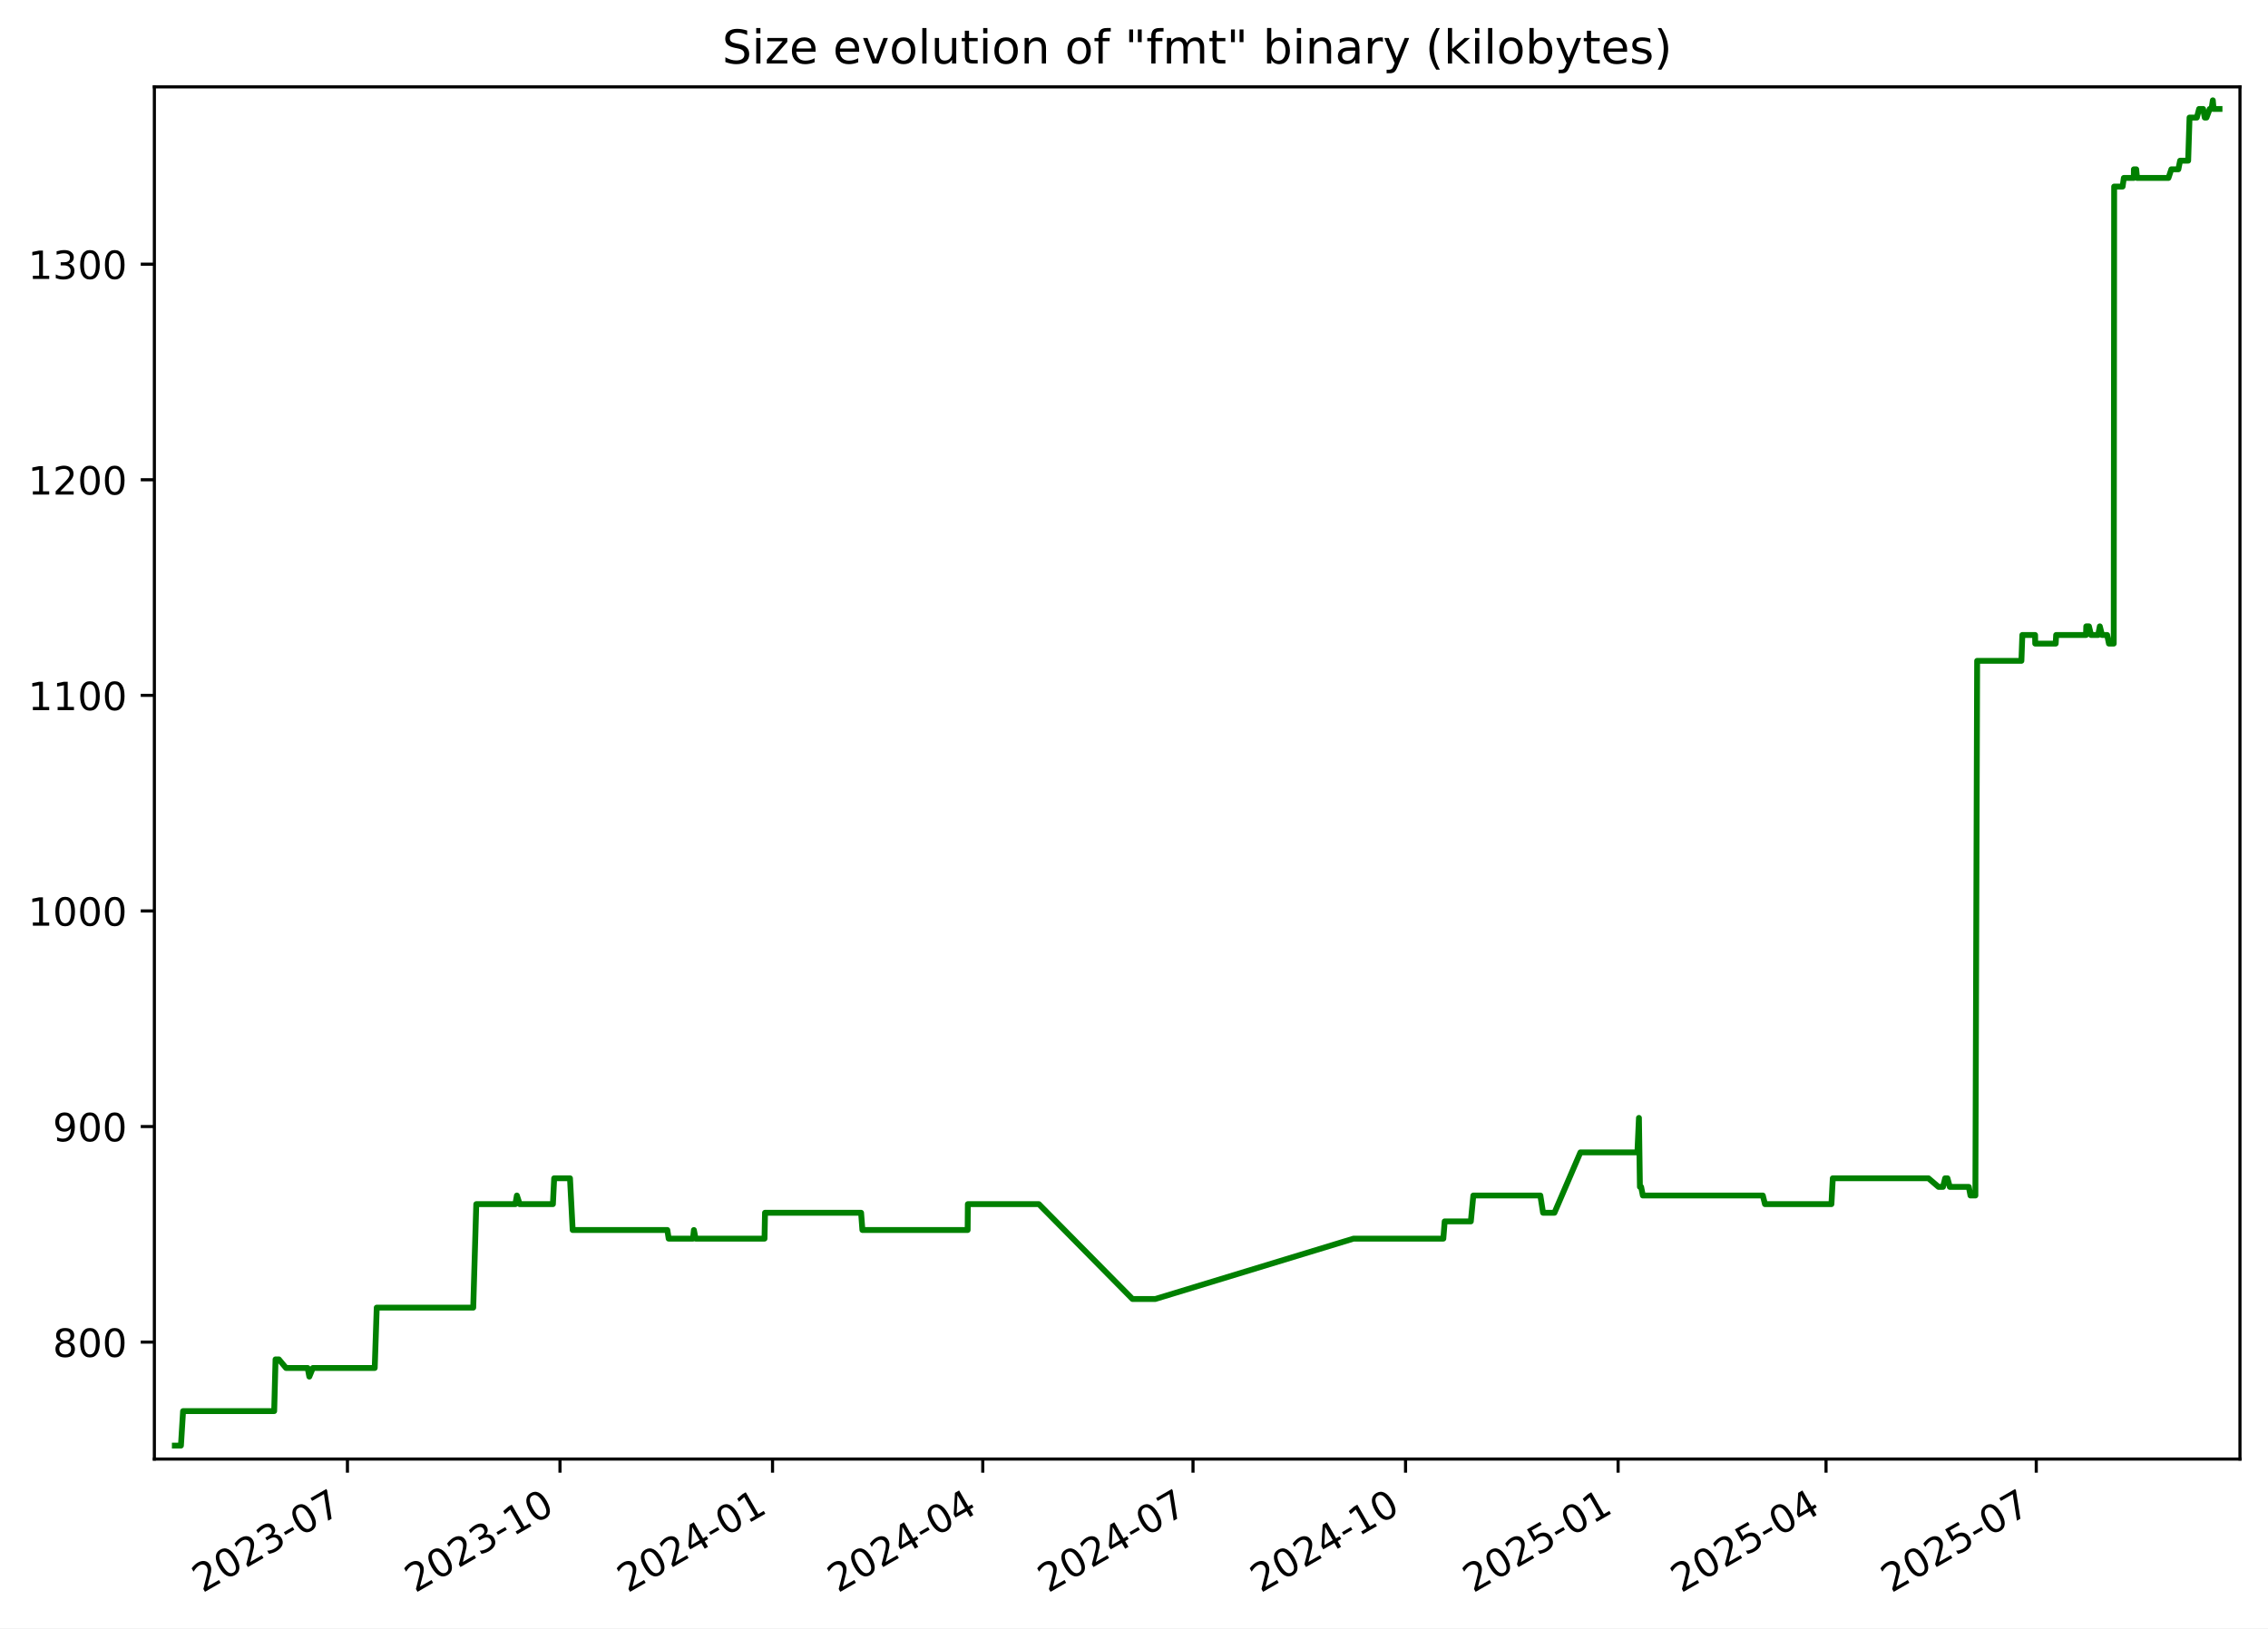
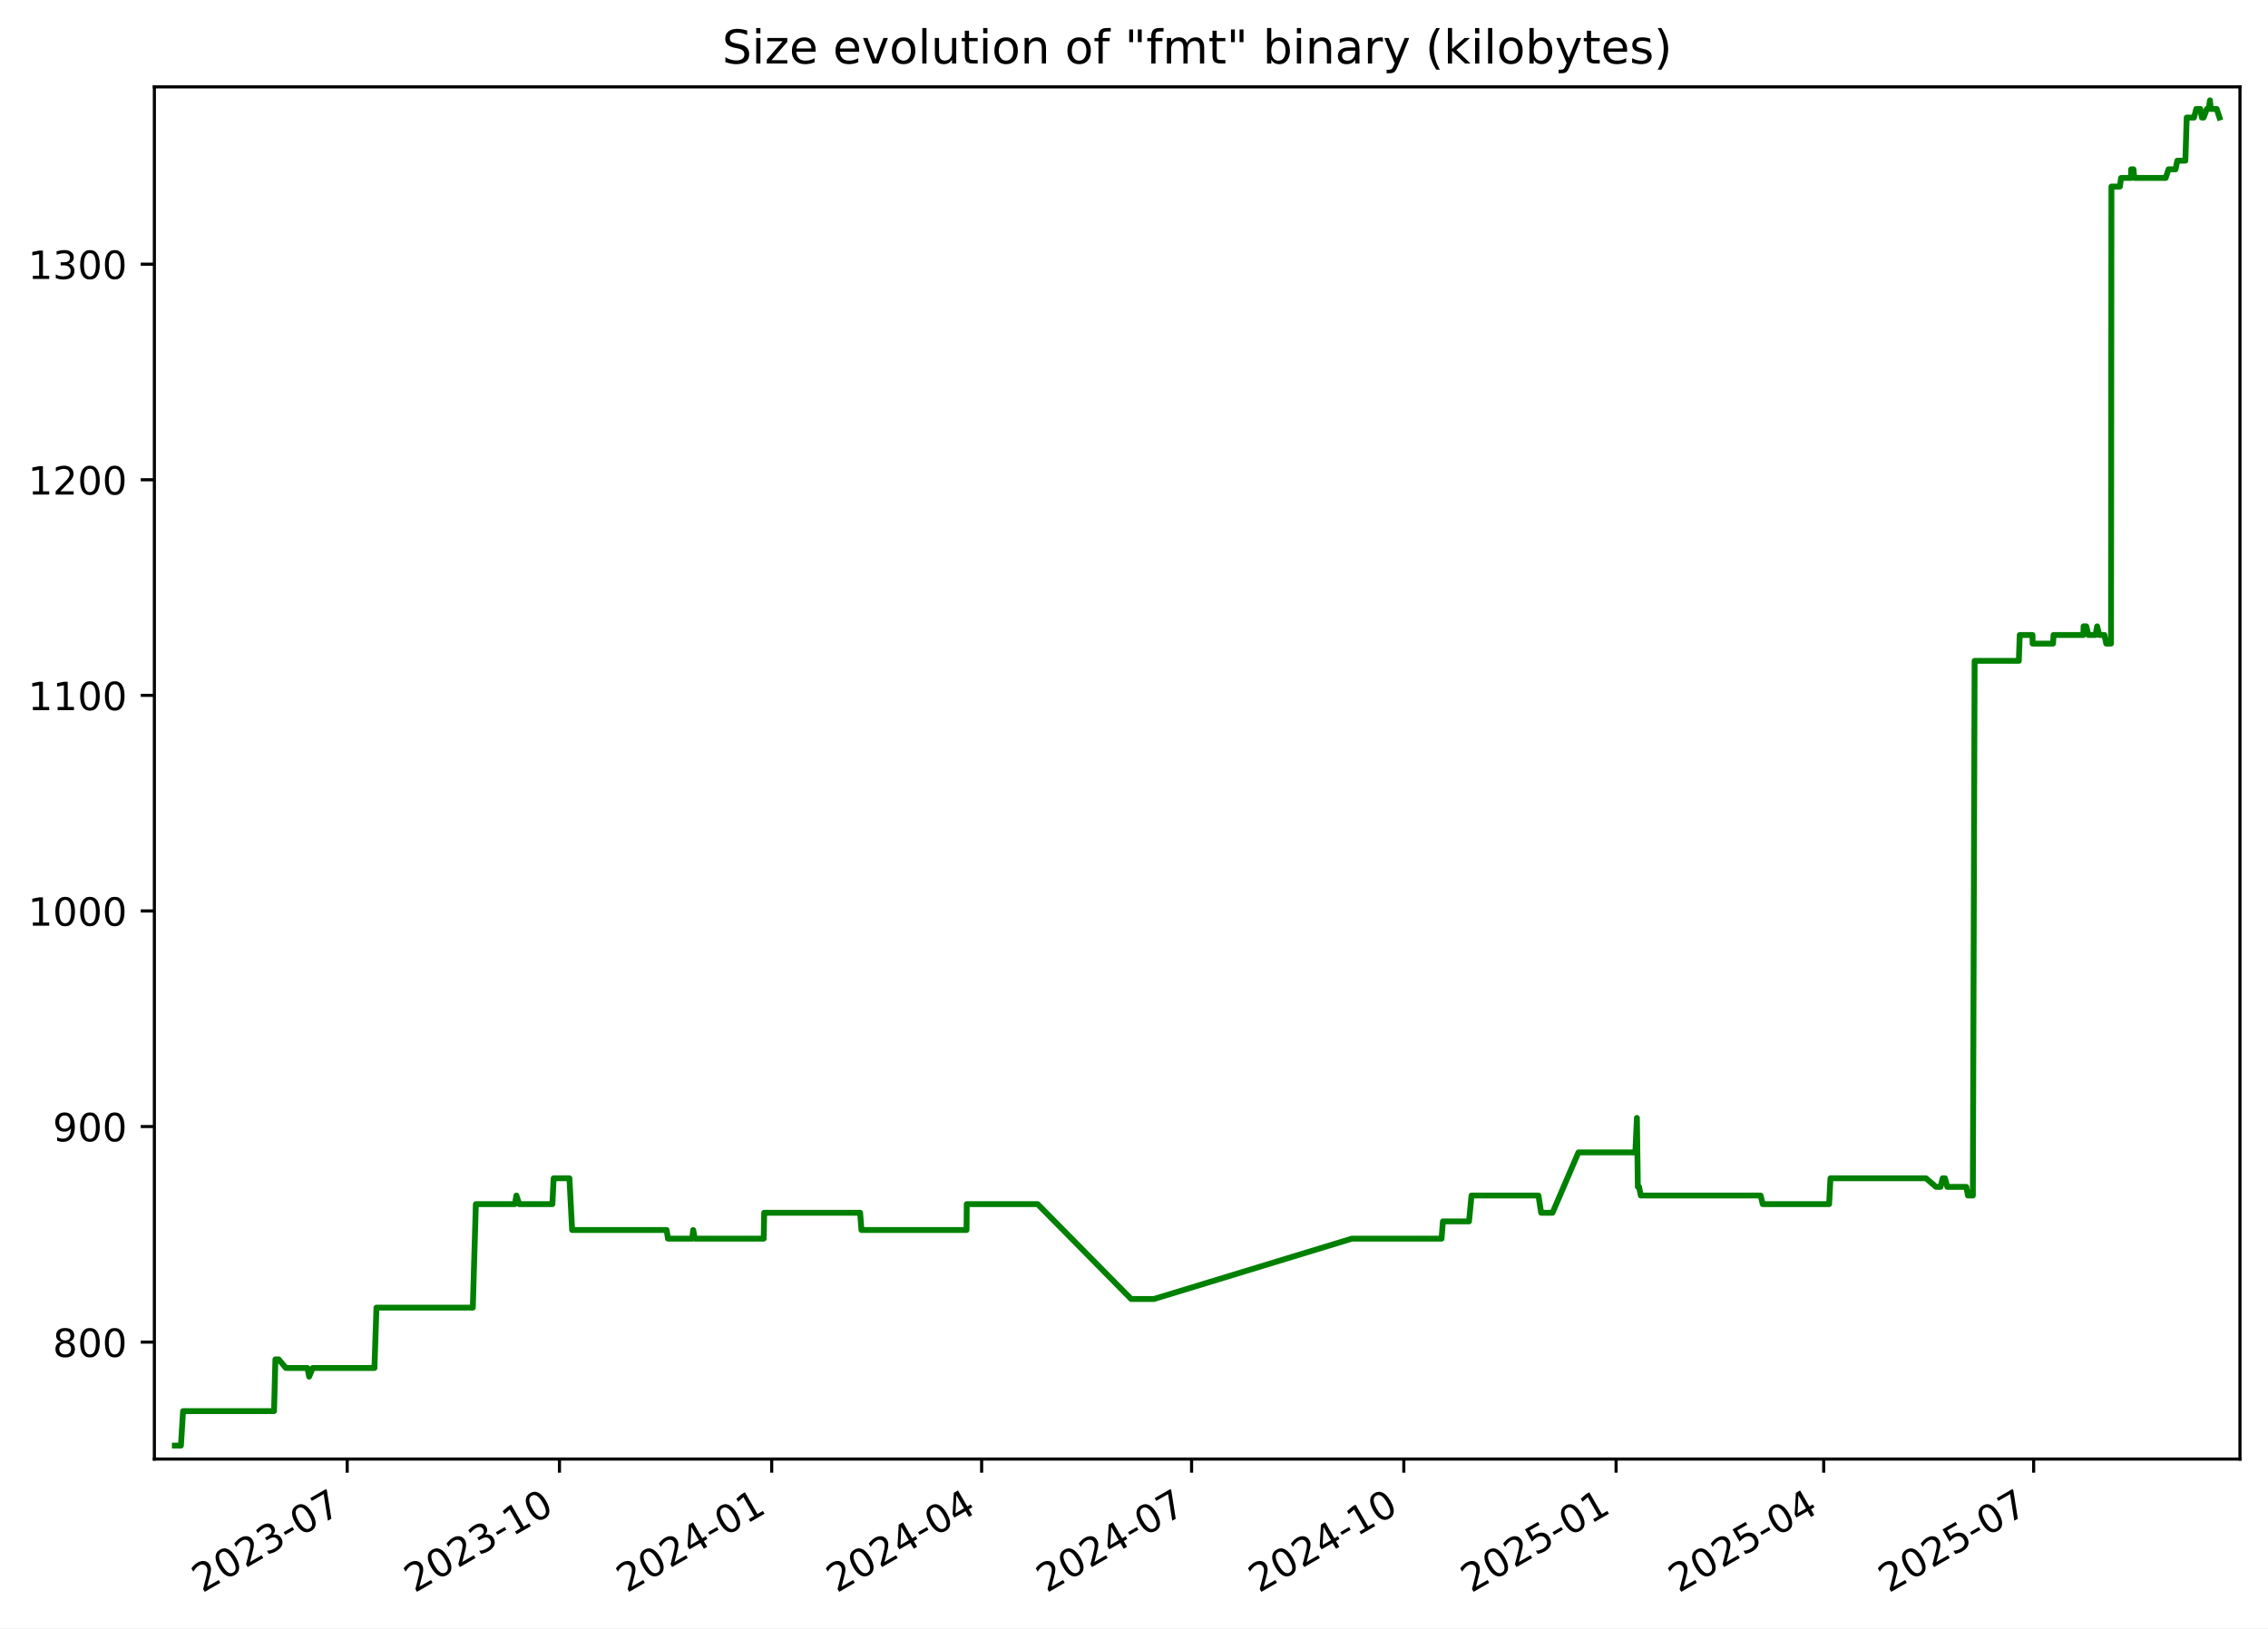
<svg xmlns="http://www.w3.org/2000/svg" xmlns:xlink="http://www.w3.org/1999/xlink" width="582.53pt" height="418.303pt" viewBox="0 0 582.53 418.303" version="1.1">
  <defs>
    <style type="text/css">*{stroke-linejoin: round; stroke-linecap: butt}</style>
  </defs>
  <g id="figure_1">
    <g id="patch_1">
      <path d="M -0 418.303  L 582.53 418.303  L 582.53 0  L -0 0  z " style="fill: #ffffff" />
    </g>
    <g id="axes_1">
      <g id="patch_2">
        <path d="M 39.65 374.83  L 575.33 374.83  L 575.33 22.318  L 39.65 22.318  z " style="fill: #ffffff" />
      </g>
      <g id="matplotlib.axis_1">
        <g id="xtick_1">
          <g id="line2d_1">
            <defs>
-               <path id="mfba84897a3" d="M 0 0  L 0 3.5  " style="stroke: #000000; stroke-width: 0.8" />
+               <path id="m7ded7dd354" d="M 0 0  L 0 3.5  " style="stroke: #000000; stroke-width: 0.8" />
            </defs>
            <g>
-               <use xlink:href="#mfba84897a3" x="89.24" y="374.83" style="stroke: #000000; stroke-width: 0.8" />
+               <use xlink:href="#m7ded7dd354" x="89.178" y="374.83" style="stroke: #000000; stroke-width: 0.8" />
            </g>
          </g>
          <g id="text_1">
-             <g transform="translate(52.01537 409.302) rotate(-30) scale(0.1 -0.1)">
+             <g transform="translate(51.9533 409.302) rotate(-30) scale(0.1 -0.1)">
              <defs>
                <path id="DejaVuSans-32" d="M 1228 531  L 3431 531  L 3431 0  L 469 0  L 469 531  Q 828 903 1448 1529  Q 2069 2156 2228 2338  Q 2531 2678 2651 2914  Q 2772 3150 2772 3378  Q 2772 3750 2511 3984  Q 2250 4219 1831 4219  Q 1534 4219 1204 4116  Q 875 4013 500 3803  L 500 4441  Q 881 4594 1212 4672  Q 1544 4750 1819 4750  Q 2544 4750 2975 4387  Q 3406 4025 3406 3419  Q 3406 3131 3298 2873  Q 3191 2616 2906 2266  Q 2828 2175 2409 1742  Q 1991 1309 1228 531  z " transform="scale(0.015625)" />
                <path id="DejaVuSans-30" d="M 2034 4250  Q 1547 4250 1301 3770  Q 1056 3291 1056 2328  Q 1056 1369 1301 889  Q 1547 409 2034 409  Q 2525 409 2770 889  Q 3016 1369 3016 2328  Q 3016 3291 2770 3770  Q 2525 4250 2034 4250  z M 2034 4750  Q 2819 4750 3233 4129  Q 3647 3509 3647 2328  Q 3647 1150 3233 529  Q 2819 -91 2034 -91  Q 1250 -91 836 529  Q 422 1150 422 2328  Q 422 3509 836 4129  Q 1250 4750 2034 4750  z " transform="scale(0.015625)" />
                <path id="DejaVuSans-33" d="M 2597 2516  Q 3050 2419 3304 2112  Q 3559 1806 3559 1356  Q 3559 666 3084 287  Q 2609 -91 1734 -91  Q 1441 -91 1130 -33  Q 819 25 488 141  L 488 750  Q 750 597 1062 519  Q 1375 441 1716 441  Q 2309 441 2620 675  Q 2931 909 2931 1356  Q 2931 1769 2642 2001  Q 2353 2234 1838 2234  L 1294 2234  L 1294 2753  L 1863 2753  Q 2328 2753 2575 2939  Q 2822 3125 2822 3475  Q 2822 3834 2567 4026  Q 2313 4219 1838 4219  Q 1578 4219 1281 4162  Q 984 4106 628 3988  L 628 4550  Q 988 4650 1302 4700  Q 1616 4750 1894 4750  Q 2613 4750 3031 4423  Q 3450 4097 3450 3541  Q 3450 3153 3228 2886  Q 3006 2619 2597 2516  z " transform="scale(0.015625)" />
                <path id="DejaVuSans-2d" d="M 313 2009  L 1997 2009  L 1997 1497  L 313 1497  L 313 2009  z " transform="scale(0.015625)" />
                <path id="DejaVuSans-37" d="M 525 4666  L 3525 4666  L 3525 4397  L 1831 0  L 1172 0  L 2766 4134  L 525 4134  L 525 4666  z " transform="scale(0.015625)" />
              </defs>
              <use xlink:href="#DejaVuSans-32" />
              <use xlink:href="#DejaVuSans-30" x="63.623" />
              <use xlink:href="#DejaVuSans-32" x="127.246" />
              <use xlink:href="#DejaVuSans-33" x="190.869" />
              <use xlink:href="#DejaVuSans-2d" x="254.492" />
              <use xlink:href="#DejaVuSans-30" x="290.576" />
              <use xlink:href="#DejaVuSans-37" x="354.199" />
            </g>
          </g>
        </g>
        <g id="xtick_2">
          <g id="line2d_2">
            <g>
-               <use xlink:href="#mfba84897a3" x="143.832" y="374.83" style="stroke: #000000; stroke-width: 0.8" />
+               <use xlink:href="#m7ded7dd354" x="143.694" y="374.83" style="stroke: #000000; stroke-width: 0.8" />
            </g>
          </g>
          <g id="text_2">
-             <g transform="translate(106.6072 409.302) rotate(-30) scale(0.1 -0.1)">
+             <g transform="translate(106.4687 409.302) rotate(-30) scale(0.1 -0.1)">
              <defs>
                <path id="DejaVuSans-31" d="M 794 531  L 1825 531  L 1825 4091  L 703 3866  L 703 4441  L 1819 4666  L 2450 4666  L 2450 531  L 3481 531  L 3481 0  L 794 0  L 794 531  z " transform="scale(0.015625)" />
              </defs>
              <use xlink:href="#DejaVuSans-32" />
              <use xlink:href="#DejaVuSans-30" x="63.623" />
              <use xlink:href="#DejaVuSans-32" x="127.246" />
              <use xlink:href="#DejaVuSans-33" x="190.869" />
              <use xlink:href="#DejaVuSans-2d" x="254.492" />
              <use xlink:href="#DejaVuSans-31" x="290.576" />
              <use xlink:href="#DejaVuSans-30" x="354.199" />
            </g>
          </g>
        </g>
        <g id="xtick_3">
          <g id="line2d_3">
            <g>
-               <use xlink:href="#mfba84897a3" x="198.424" y="374.83" style="stroke: #000000; stroke-width: 0.8" />
+               <use xlink:href="#m7ded7dd354" x="198.209" y="374.83" style="stroke: #000000; stroke-width: 0.8" />
            </g>
          </g>
          <g id="text_3">
-             <g transform="translate(161.1991 409.302) rotate(-30) scale(0.1 -0.1)">
+             <g transform="translate(160.9842 409.302) rotate(-30) scale(0.1 -0.1)">
              <defs>
                <path id="DejaVuSans-34" d="M 2419 4116  L 825 1625  L 2419 1625  L 2419 4116  z M 2253 4666  L 3047 4666  L 3047 1625  L 3713 1625  L 3713 1100  L 3047 1100  L 3047 0  L 2419 0  L 2419 1100  L 313 1100  L 313 1709  L 2253 4666  z " transform="scale(0.015625)" />
              </defs>
              <use xlink:href="#DejaVuSans-32" />
              <use xlink:href="#DejaVuSans-30" x="63.623" />
              <use xlink:href="#DejaVuSans-32" x="127.246" />
              <use xlink:href="#DejaVuSans-34" x="190.869" />
              <use xlink:href="#DejaVuSans-2d" x="254.492" />
              <use xlink:href="#DejaVuSans-30" x="290.576" />
              <use xlink:href="#DejaVuSans-31" x="354.199" />
            </g>
          </g>
        </g>
        <g id="xtick_4">
          <g id="line2d_4">
            <g>
-               <use xlink:href="#mfba84897a3" x="252.422" y="374.83" style="stroke: #000000; stroke-width: 0.8" />
+               <use xlink:href="#m7ded7dd354" x="252.132" y="374.83" style="stroke: #000000; stroke-width: 0.8" />
            </g>
          </g>
          <g id="text_4">
-             <g transform="translate(215.1976 409.302) rotate(-30) scale(0.1 -0.1)">
+             <g transform="translate(214.9071 409.302) rotate(-30) scale(0.1 -0.1)">
              <use xlink:href="#DejaVuSans-32" />
              <use xlink:href="#DejaVuSans-30" x="63.623" />
              <use xlink:href="#DejaVuSans-32" x="127.246" />
              <use xlink:href="#DejaVuSans-34" x="190.869" />
              <use xlink:href="#DejaVuSans-2d" x="254.492" />
              <use xlink:href="#DejaVuSans-30" x="290.576" />
              <use xlink:href="#DejaVuSans-34" x="354.199" />
            </g>
          </g>
        </g>
        <g id="xtick_5">
          <g id="line2d_5">
            <g>
-               <use xlink:href="#mfba84897a3" x="306.421" y="374.83" style="stroke: #000000; stroke-width: 0.8" />
+               <use xlink:href="#m7ded7dd354" x="306.055" y="374.83" style="stroke: #000000; stroke-width: 0.8" />
            </g>
          </g>
          <g id="text_5">
-             <g transform="translate(269.196 409.302) rotate(-30) scale(0.1 -0.1)">
+             <g transform="translate(268.8299 409.302) rotate(-30) scale(0.1 -0.1)">
              <use xlink:href="#DejaVuSans-32" />
              <use xlink:href="#DejaVuSans-30" x="63.623" />
              <use xlink:href="#DejaVuSans-32" x="127.246" />
              <use xlink:href="#DejaVuSans-34" x="190.869" />
              <use xlink:href="#DejaVuSans-2d" x="254.492" />
              <use xlink:href="#DejaVuSans-30" x="290.576" />
              <use xlink:href="#DejaVuSans-37" x="354.199" />
            </g>
          </g>
        </g>
        <g id="xtick_6">
          <g id="line2d_6">
            <g>
-               <use xlink:href="#mfba84897a3" x="361.013" y="374.83" style="stroke: #000000; stroke-width: 0.8" />
+               <use xlink:href="#m7ded7dd354" x="360.57" y="374.83" style="stroke: #000000; stroke-width: 0.8" />
            </g>
          </g>
          <g id="text_6">
-             <g transform="translate(323.7879 409.302) rotate(-30) scale(0.1 -0.1)">
+             <g transform="translate(323.3454 409.302) rotate(-30) scale(0.1 -0.1)">
              <use xlink:href="#DejaVuSans-32" />
              <use xlink:href="#DejaVuSans-30" x="63.623" />
              <use xlink:href="#DejaVuSans-32" x="127.246" />
              <use xlink:href="#DejaVuSans-34" x="190.869" />
              <use xlink:href="#DejaVuSans-2d" x="254.492" />
              <use xlink:href="#DejaVuSans-31" x="290.576" />
              <use xlink:href="#DejaVuSans-30" x="354.199" />
            </g>
          </g>
        </g>
        <g id="xtick_7">
          <g id="line2d_7">
            <g>
-               <use xlink:href="#mfba84897a3" x="415.605" y="374.83" style="stroke: #000000; stroke-width: 0.8" />
+               <use xlink:href="#m7ded7dd354" x="415.086" y="374.83" style="stroke: #000000; stroke-width: 0.8" />
            </g>
          </g>
          <g id="text_7">
-             <g transform="translate(378.3798 409.302) rotate(-30) scale(0.1 -0.1)">
+             <g transform="translate(377.8608 409.302) rotate(-30) scale(0.1 -0.1)">
              <defs>
                <path id="DejaVuSans-35" d="M 691 4666  L 3169 4666  L 3169 4134  L 1269 4134  L 1269 2991  Q 1406 3038 1543 3061  Q 1681 3084 1819 3084  Q 2600 3084 3056 2656  Q 3513 2228 3513 1497  Q 3513 744 3044 326  Q 2575 -91 1722 -91  Q 1428 -91 1123 -41  Q 819 9 494 109  L 494 744  Q 775 591 1075 516  Q 1375 441 1709 441  Q 2250 441 2565 725  Q 2881 1009 2881 1497  Q 2881 1984 2565 2268  Q 2250 2553 1709 2553  Q 1456 2553 1204 2497  Q 953 2441 691 2322  L 691 4666  z " transform="scale(0.015625)" />
              </defs>
              <use xlink:href="#DejaVuSans-32" />
              <use xlink:href="#DejaVuSans-30" x="63.623" />
              <use xlink:href="#DejaVuSans-32" x="127.246" />
              <use xlink:href="#DejaVuSans-35" x="190.869" />
              <use xlink:href="#DejaVuSans-2d" x="254.492" />
              <use xlink:href="#DejaVuSans-30" x="290.576" />
              <use xlink:href="#DejaVuSans-31" x="354.199" />
            </g>
          </g>
        </g>
        <g id="xtick_8">
          <g id="line2d_8">
            <g>
-               <use xlink:href="#mfba84897a3" x="469.01" y="374.83" style="stroke: #000000; stroke-width: 0.8" />
+               <use xlink:href="#m7ded7dd354" x="468.416" y="374.83" style="stroke: #000000; stroke-width: 0.8" />
            </g>
          </g>
          <g id="text_8">
-             <g transform="translate(431.7848 409.302) rotate(-30) scale(0.1 -0.1)">
+             <g transform="translate(431.1911 409.302) rotate(-30) scale(0.1 -0.1)">
              <use xlink:href="#DejaVuSans-32" />
              <use xlink:href="#DejaVuSans-30" x="63.623" />
              <use xlink:href="#DejaVuSans-32" x="127.246" />
              <use xlink:href="#DejaVuSans-35" x="190.869" />
              <use xlink:href="#DejaVuSans-2d" x="254.492" />
              <use xlink:href="#DejaVuSans-30" x="290.576" />
              <use xlink:href="#DejaVuSans-34" x="354.199" />
            </g>
          </g>
        </g>
        <g id="xtick_9">
          <g id="line2d_9">
            <g>
-               <use xlink:href="#mfba84897a3" x="523.008" y="374.83" style="stroke: #000000; stroke-width: 0.8" />
+               <use xlink:href="#m7ded7dd354" x="522.339" y="374.83" style="stroke: #000000; stroke-width: 0.8" />
            </g>
          </g>
          <g id="text_9">
-             <g transform="translate(485.7833 409.302) rotate(-30) scale(0.1 -0.1)">
+             <g transform="translate(485.114 409.302) rotate(-30) scale(0.1 -0.1)">
              <use xlink:href="#DejaVuSans-32" />
              <use xlink:href="#DejaVuSans-30" x="63.623" />
              <use xlink:href="#DejaVuSans-32" x="127.246" />
              <use xlink:href="#DejaVuSans-35" x="190.869" />
              <use xlink:href="#DejaVuSans-2d" x="254.492" />
              <use xlink:href="#DejaVuSans-30" x="290.576" />
              <use xlink:href="#DejaVuSans-37" x="354.199" />
            </g>
          </g>
        </g>
      </g>
      <g id="matplotlib.axis_2">
        <g id="ytick_1">
          <g id="line2d_10">
            <defs>
-               <path id="mae66aa1b1b" d="M 0 0  L -3.5 0  " style="stroke: #000000; stroke-width: 0.8" />
+               <path id="md506c04f31" d="M 0 0  L -3.5 0  " style="stroke: #000000; stroke-width: 0.8" />
            </defs>
            <g>
-               <use xlink:href="#mae66aa1b1b" x="39.65" y="344.79" style="stroke: #000000; stroke-width: 0.8" />
+               <use xlink:href="#md506c04f31" x="39.65" y="344.79" style="stroke: #000000; stroke-width: 0.8" />
            </g>
          </g>
          <g id="text_10">
            <g transform="translate(13.5625 348.5887) scale(0.1 -0.1)">
              <defs>
                <path id="DejaVuSans-38" d="M 2034 2216  Q 1584 2216 1326 1975  Q 1069 1734 1069 1313  Q 1069 891 1326 650  Q 1584 409 2034 409  Q 2484 409 2743 651  Q 3003 894 3003 1313  Q 3003 1734 2745 1975  Q 2488 2216 2034 2216  z M 1403 2484  Q 997 2584 770 2862  Q 544 3141 544 3541  Q 544 4100 942 4425  Q 1341 4750 2034 4750  Q 2731 4750 3128 4425  Q 3525 4100 3525 3541  Q 3525 3141 3298 2862  Q 3072 2584 2669 2484  Q 3125 2378 3379 2068  Q 3634 1759 3634 1313  Q 3634 634 3220 271  Q 2806 -91 2034 -91  Q 1263 -91 848 271  Q 434 634 434 1313  Q 434 1759 690 2068  Q 947 2378 1403 2484  z M 1172 3481  Q 1172 3119 1398 2916  Q 1625 2713 2034 2713  Q 2441 2713 2670 2916  Q 2900 3119 2900 3481  Q 2900 3844 2670 4047  Q 2441 4250 2034 4250  Q 1625 4250 1398 4047  Q 1172 3844 1172 3481  z " transform="scale(0.015625)" />
              </defs>
              <use xlink:href="#DejaVuSans-38" />
              <use xlink:href="#DejaVuSans-30" x="63.623" />
              <use xlink:href="#DejaVuSans-30" x="127.246" />
            </g>
          </g>
        </g>
        <g id="ytick_2">
          <g id="line2d_11">
            <g>
-               <use xlink:href="#mae66aa1b1b" x="39.65" y="289.405" style="stroke: #000000; stroke-width: 0.8" />
+               <use xlink:href="#md506c04f31" x="39.65" y="289.405" style="stroke: #000000; stroke-width: 0.8" />
            </g>
          </g>
          <g id="text_11">
            <g transform="translate(13.5625 293.2041) scale(0.1 -0.1)">
              <defs>
                <path id="DejaVuSans-39" d="M 703 97  L 703 672  Q 941 559 1184 500  Q 1428 441 1663 441  Q 2288 441 2617 861  Q 2947 1281 2994 2138  Q 2813 1869 2534 1725  Q 2256 1581 1919 1581  Q 1219 1581 811 2004  Q 403 2428 403 3163  Q 403 3881 828 4315  Q 1253 4750 1959 4750  Q 2769 4750 3195 4129  Q 3622 3509 3622 2328  Q 3622 1225 3098 567  Q 2575 -91 1691 -91  Q 1453 -91 1209 -44  Q 966 3 703 97  z M 1959 2075  Q 2384 2075 2632 2365  Q 2881 2656 2881 3163  Q 2881 3666 2632 3958  Q 2384 4250 1959 4250  Q 1534 4250 1286 3958  Q 1038 3666 1038 3163  Q 1038 2656 1286 2365  Q 1534 2075 1959 2075  z " transform="scale(0.015625)" />
              </defs>
              <use xlink:href="#DejaVuSans-39" />
              <use xlink:href="#DejaVuSans-30" x="63.623" />
              <use xlink:href="#DejaVuSans-30" x="127.246" />
            </g>
          </g>
        </g>
        <g id="ytick_3">
          <g id="line2d_12">
            <g>
-               <use xlink:href="#mae66aa1b1b" x="39.65" y="234.02" style="stroke: #000000; stroke-width: 0.8" />
+               <use xlink:href="#md506c04f31" x="39.65" y="234.02" style="stroke: #000000; stroke-width: 0.8" />
            </g>
          </g>
          <g id="text_12">
            <g transform="translate(7.2 237.8195) scale(0.1 -0.1)">
              <use xlink:href="#DejaVuSans-31" />
              <use xlink:href="#DejaVuSans-30" x="63.623" />
              <use xlink:href="#DejaVuSans-30" x="127.246" />
              <use xlink:href="#DejaVuSans-30" x="190.869" />
            </g>
          </g>
        </g>
        <g id="ytick_4">
          <g id="line2d_13">
            <g>
-               <use xlink:href="#mae66aa1b1b" x="39.65" y="178.636" style="stroke: #000000; stroke-width: 0.8" />
+               <use xlink:href="#md506c04f31" x="39.65" y="178.636" style="stroke: #000000; stroke-width: 0.8" />
            </g>
          </g>
          <g id="text_13">
            <g transform="translate(7.2 182.4349) scale(0.1 -0.1)">
              <use xlink:href="#DejaVuSans-31" />
              <use xlink:href="#DejaVuSans-31" x="63.623" />
              <use xlink:href="#DejaVuSans-30" x="127.246" />
              <use xlink:href="#DejaVuSans-30" x="190.869" />
            </g>
          </g>
        </g>
        <g id="ytick_5">
          <g id="line2d_14">
            <g>
-               <use xlink:href="#mae66aa1b1b" x="39.65" y="123.251" style="stroke: #000000; stroke-width: 0.8" />
+               <use xlink:href="#md506c04f31" x="39.65" y="123.251" style="stroke: #000000; stroke-width: 0.8" />
            </g>
          </g>
          <g id="text_14">
            <g transform="translate(7.2 127.0503) scale(0.1 -0.1)">
              <use xlink:href="#DejaVuSans-31" />
              <use xlink:href="#DejaVuSans-32" x="63.623" />
              <use xlink:href="#DejaVuSans-30" x="127.246" />
              <use xlink:href="#DejaVuSans-30" x="190.869" />
            </g>
          </g>
        </g>
        <g id="ytick_6">
          <g id="line2d_15">
            <g>
-               <use xlink:href="#mae66aa1b1b" x="39.65" y="67.866" style="stroke: #000000; stroke-width: 0.8" />
+               <use xlink:href="#md506c04f31" x="39.65" y="67.866" style="stroke: #000000; stroke-width: 0.8" />
            </g>
          </g>
          <g id="text_15">
            <g transform="translate(7.2 71.66565) scale(0.1 -0.1)">
              <use xlink:href="#DejaVuSans-31" />
              <use xlink:href="#DejaVuSans-33" x="63.623" />
              <use xlink:href="#DejaVuSans-30" x="127.246" />
              <use xlink:href="#DejaVuSans-30" x="190.869" />
            </g>
          </g>
        </g>
      </g>
      <g id="line2d_16">
-         <path d="M 44.902 371.374  L 46.473 371.374  L 47.022 362.513  L 70.426 362.513  L 70.773 349.22  L 71.621 349.22  L 73.47 351.436  L 79.024 351.436  L 79.451 353.651  L 80.365 351.436  L 96.248 351.436  L 96.765 335.928  L 121.549 335.928  L 122.331 309.343  L 132.372 309.343  L 132.76 307.128  L 133.486 309.343  L 142.014 309.343  L 142.338 302.697  L 146.402 302.697  L 147.09 315.99  L 171.406 315.99  L 171.746 318.205  L 177.996 318.205  L 178.225 315.99  L 178.657 318.205  L 196.365 318.205  L 196.493 311.559  L 221.172 311.559  L 221.505 315.99  L 248.539 315.99  L 248.589 309.343  L 266.831 309.343  L 290.881 333.713  L 296.733 333.713  L 347.653 318.205  L 370.718 318.205  L 371.064 313.774  L 377.781 313.774  L 378.423 307.128  L 395.638 307.128  L 396.335 311.559  L 399.256 311.559  L 405.921 296.051  L 420.563 296.051  L 420.958 287.19  L 421.207 304.913  L 421.522 304.913  L 421.96 307.128  L 452.773 307.128  L 453.332 309.343  L 470.398 309.343  L 470.747 302.697  L 495.31 302.697  L 497.903 304.913  L 499.059 304.913  L 499.605 302.697  L 500.2 302.697  L 500.8 304.913  L 505.684 304.913  L 506.113 307.128  L 507.373 307.128  L 507.823 169.774  L 519.194 169.774  L 519.432 163.128  L 522.709 163.128  L 522.739 165.343  L 527.999 165.343  L 528.118 163.128  L 535.796 163.128  L 535.852 160.913  L 536.544 160.913  L 537.076 163.128  L 538.916 163.128  L 539.335 160.913  L 539.895 163.128  L 541.217 163.128  L 541.677 165.343  L 542.909 165.343  L 543.015 47.928  L 545.188 47.928  L 545.5 45.713  L 548.064 45.713  L 548.084 43.497  L 548.684 43.497  L 548.887 45.713  L 556.964 45.713  L 557.705 43.497  L 559.504 43.497  L 559.953 41.282  L 562.025 41.282  L 562.378 30.205  L 564.254 30.205  L 564.835 27.99  L 565.866 27.99  L 566.28 30.205  L 566.731 30.205  L 567.56 27.99  L 568.028 27.99  L 568.357 25.774  L 568.553 27.99  L 570.078 27.99  L 570.078 27.99  " clip-path="url(#p8e13435997)" style="fill: none; stroke: #008000; stroke-width: 1.5; stroke-linecap: square" />
+         <path d="M 44.902 371.374  L 46.47 371.374  L 47.019 362.513  L 70.39 362.513  L 70.737 349.22  L 71.583 349.22  L 73.43 351.436  L 78.976 351.436  L 79.403 353.651  L 80.315 351.436  L 96.176 351.436  L 96.692 335.928  L 121.442 335.928  L 122.222 309.343  L 132.25 309.343  L 132.637 307.128  L 133.362 309.343  L 141.878 309.343  L 142.202 302.697  L 146.26 302.697  L 146.947 315.99  L 171.229 315.99  L 171.568 318.205  L 177.809 318.205  L 178.038 315.99  L 178.469 318.205  L 196.153 318.205  L 196.281 311.559  L 220.925 311.559  L 221.258 315.99  L 248.254 315.99  L 248.303 309.343  L 266.52 309.343  L 290.537 333.713  L 296.38 333.713  L 347.229 318.205  L 370.262 318.205  L 370.607 313.774  L 377.315 313.774  L 377.956 307.128  L 395.147 307.128  L 395.843 311.559  L 398.76 311.559  L 405.416 296.051  L 420.037 296.051  L 420.432 287.19  L 420.68 304.913  L 420.995 304.913  L 421.432 307.128  L 452.202 307.128  L 452.76 309.343  L 469.802 309.343  L 470.151 302.697  L 494.68 302.697  L 497.269 304.913  L 498.423 304.913  L 498.968 302.697  L 499.562 302.697  L 500.162 304.913  L 505.039 304.913  L 505.468 307.128  L 506.725 307.128  L 507.175 169.774  L 518.53 169.774  L 518.767 163.128  L 522.04 163.128  L 522.07 165.343  L 527.323 165.343  L 527.442 163.128  L 535.108 163.128  L 535.165 160.913  L 535.856 160.913  L 536.387 163.128  L 538.224 163.128  L 538.643 160.913  L 539.202 163.128  L 540.522 163.128  L 540.981 165.343  L 542.212 165.343  L 542.317 47.928  L 544.487 47.928  L 544.8 45.713  L 547.36 45.713  L 547.379 43.497  L 547.979 43.497  L 548.182 45.713  L 556.247 45.713  L 556.987 43.497  L 558.783 43.497  L 559.232 41.282  L 561.301 41.282  L 561.653 30.205  L 563.527 30.205  L 564.107 27.99  L 565.137 27.99  L 565.55 30.205  L 566.001 30.205  L 566.828 27.99  L 567.296 27.99  L 567.624 25.774  L 567.82 27.99  L 569.343 27.99  L 570.078 30.205  L 570.078 30.205  " clip-path="url(#pa2a77e35d9)" style="fill: none; stroke: #008000; stroke-width: 1.5; stroke-linecap: square" />
      </g>
      <g id="patch_3">
        <path d="M 39.65 374.83  L 39.65 22.318  " style="fill: none; stroke: #000000; stroke-width: 0.8; stroke-linejoin: miter; stroke-linecap: square" />
      </g>
      <g id="patch_4">
        <path d="M 575.33 374.83  L 575.33 22.318  " style="fill: none; stroke: #000000; stroke-width: 0.8; stroke-linejoin: miter; stroke-linecap: square" />
      </g>
      <g id="patch_5">
        <path d="M 39.65 374.83  L 575.33 374.83  " style="fill: none; stroke: #000000; stroke-width: 0.8; stroke-linejoin: miter; stroke-linecap: square" />
      </g>
      <g id="patch_6">
        <path d="M 39.65 22.318  L 575.33 22.318  " style="fill: none; stroke: #000000; stroke-width: 0.8; stroke-linejoin: miter; stroke-linecap: square" />
      </g>
      <g id="text_16">
        <g transform="translate(185.4856 16.31812) scale(0.12 -0.12)">
          <defs>
            <path id="DejaVuSans-53" d="M 3425 4513  L 3425 3897  Q 3066 4069 2747 4153  Q 2428 4238 2131 4238  Q 1616 4238 1336 4038  Q 1056 3838 1056 3469  Q 1056 3159 1242 3001  Q 1428 2844 1947 2747  L 2328 2669  Q 3034 2534 3370 2195  Q 3706 1856 3706 1288  Q 3706 609 3251 259  Q 2797 -91 1919 -91  Q 1588 -91 1214 -16  Q 841 59 441 206  L 441 856  Q 825 641 1194 531  Q 1563 422 1919 422  Q 2459 422 2753 634  Q 3047 847 3047 1241  Q 3047 1584 2836 1778  Q 2625 1972 2144 2069  L 1759 2144  Q 1053 2284 737 2584  Q 422 2884 422 3419  Q 422 4038 858 4394  Q 1294 4750 2059 4750  Q 2388 4750 2728 4690  Q 3069 4631 3425 4513  z " transform="scale(0.015625)" />
            <path id="DejaVuSans-69" d="M 603 3500  L 1178 3500  L 1178 0  L 603 0  L 603 3500  z M 603 4863  L 1178 4863  L 1178 4134  L 603 4134  L 603 4863  z " transform="scale(0.015625)" />
            <path id="DejaVuSans-7a" d="M 353 3500  L 3084 3500  L 3084 2975  L 922 459  L 3084 459  L 3084 0  L 275 0  L 275 525  L 2438 3041  L 353 3041  L 353 3500  z " transform="scale(0.015625)" />
            <path id="DejaVuSans-65" d="M 3597 1894  L 3597 1613  L 953 1613  Q 991 1019 1311 708  Q 1631 397 2203 397  Q 2534 397 2845 478  Q 3156 559 3463 722  L 3463 178  Q 3153 47 2828 -22  Q 2503 -91 2169 -91  Q 1331 -91 842 396  Q 353 884 353 1716  Q 353 2575 817 3079  Q 1281 3584 2069 3584  Q 2775 3584 3186 3129  Q 3597 2675 3597 1894  z M 3022 2063  Q 3016 2534 2758 2815  Q 2500 3097 2075 3097  Q 1594 3097 1305 2825  Q 1016 2553 972 2059  L 3022 2063  z " transform="scale(0.015625)" />
            <path id="DejaVuSans-20" transform="scale(0.015625)" />
            <path id="DejaVuSans-76" d="M 191 3500  L 800 3500  L 1894 563  L 2988 3500  L 3597 3500  L 2284 0  L 1503 0  L 191 3500  z " transform="scale(0.015625)" />
            <path id="DejaVuSans-6f" d="M 1959 3097  Q 1497 3097 1228 2736  Q 959 2375 959 1747  Q 959 1119 1226 758  Q 1494 397 1959 397  Q 2419 397 2687 759  Q 2956 1122 2956 1747  Q 2956 2369 2687 2733  Q 2419 3097 1959 3097  z M 1959 3584  Q 2709 3584 3137 3096  Q 3566 2609 3566 1747  Q 3566 888 3137 398  Q 2709 -91 1959 -91  Q 1206 -91 779 398  Q 353 888 353 1747  Q 353 2609 779 3096  Q 1206 3584 1959 3584  z " transform="scale(0.015625)" />
            <path id="DejaVuSans-6c" d="M 603 4863  L 1178 4863  L 1178 0  L 603 0  L 603 4863  z " transform="scale(0.015625)" />
            <path id="DejaVuSans-75" d="M 544 1381  L 544 3500  L 1119 3500  L 1119 1403  Q 1119 906 1312 657  Q 1506 409 1894 409  Q 2359 409 2629 706  Q 2900 1003 2900 1516  L 2900 3500  L 3475 3500  L 3475 0  L 2900 0  L 2900 538  Q 2691 219 2414 64  Q 2138 -91 1772 -91  Q 1169 -91 856 284  Q 544 659 544 1381  z M 1991 3584  L 1991 3584  z " transform="scale(0.015625)" />
            <path id="DejaVuSans-74" d="M 1172 4494  L 1172 3500  L 2356 3500  L 2356 3053  L 1172 3053  L 1172 1153  Q 1172 725 1289 603  Q 1406 481 1766 481  L 2356 481  L 2356 0  L 1766 0  Q 1100 0 847 248  Q 594 497 594 1153  L 594 3053  L 172 3053  L 172 3500  L 594 3500  L 594 4494  L 1172 4494  z " transform="scale(0.015625)" />
            <path id="DejaVuSans-6e" d="M 3513 2113  L 3513 0  L 2938 0  L 2938 2094  Q 2938 2591 2744 2837  Q 2550 3084 2163 3084  Q 1697 3084 1428 2787  Q 1159 2491 1159 1978  L 1159 0  L 581 0  L 581 3500  L 1159 3500  L 1159 2956  Q 1366 3272 1645 3428  Q 1925 3584 2291 3584  Q 2894 3584 3203 3211  Q 3513 2838 3513 2113  z " transform="scale(0.015625)" />
            <path id="DejaVuSans-66" d="M 2375 4863  L 2375 4384  L 1825 4384  Q 1516 4384 1395 4259  Q 1275 4134 1275 3809  L 1275 3500  L 2222 3500  L 2222 3053  L 1275 3053  L 1275 0  L 697 0  L 697 3053  L 147 3053  L 147 3500  L 697 3500  L 697 3744  Q 697 4328 969 4595  Q 1241 4863 1831 4863  L 2375 4863  z " transform="scale(0.015625)" />
            <path id="DejaVuSans-22" d="M 1147 4666  L 1147 2931  L 616 2931  L 616 4666  L 1147 4666  z M 2328 4666  L 2328 2931  L 1797 2931  L 1797 4666  L 2328 4666  z " transform="scale(0.015625)" />
            <path id="DejaVuSans-6d" d="M 3328 2828  Q 3544 3216 3844 3400  Q 4144 3584 4550 3584  Q 5097 3584 5394 3201  Q 5691 2819 5691 2113  L 5691 0  L 5113 0  L 5113 2094  Q 5113 2597 4934 2840  Q 4756 3084 4391 3084  Q 3944 3084 3684 2787  Q 3425 2491 3425 1978  L 3425 0  L 2847 0  L 2847 2094  Q 2847 2600 2669 2842  Q 2491 3084 2119 3084  Q 1678 3084 1418 2786  Q 1159 2488 1159 1978  L 1159 0  L 581 0  L 581 3500  L 1159 3500  L 1159 2956  Q 1356 3278 1631 3431  Q 1906 3584 2284 3584  Q 2666 3584 2933 3390  Q 3200 3197 3328 2828  z " transform="scale(0.015625)" />
            <path id="DejaVuSans-62" d="M 3116 1747  Q 3116 2381 2855 2742  Q 2594 3103 2138 3103  Q 1681 3103 1420 2742  Q 1159 2381 1159 1747  Q 1159 1113 1420 752  Q 1681 391 2138 391  Q 2594 391 2855 752  Q 3116 1113 3116 1747  z M 1159 2969  Q 1341 3281 1617 3432  Q 1894 3584 2278 3584  Q 2916 3584 3314 3078  Q 3713 2572 3713 1747  Q 3713 922 3314 415  Q 2916 -91 2278 -91  Q 1894 -91 1617 61  Q 1341 213 1159 525  L 1159 0  L 581 0  L 581 4863  L 1159 4863  L 1159 2969  z " transform="scale(0.015625)" />
            <path id="DejaVuSans-61" d="M 2194 1759  Q 1497 1759 1228 1600  Q 959 1441 959 1056  Q 959 750 1161 570  Q 1363 391 1709 391  Q 2188 391 2477 730  Q 2766 1069 2766 1631  L 2766 1759  L 2194 1759  z M 3341 1997  L 3341 0  L 2766 0  L 2766 531  Q 2569 213 2275 61  Q 1981 -91 1556 -91  Q 1019 -91 701 211  Q 384 513 384 1019  Q 384 1609 779 1909  Q 1175 2209 1959 2209  L 2766 2209  L 2766 2266  Q 2766 2663 2505 2880  Q 2244 3097 1772 3097  Q 1472 3097 1187 3025  Q 903 2953 641 2809  L 641 3341  Q 956 3463 1253 3523  Q 1550 3584 1831 3584  Q 2591 3584 2966 3190  Q 3341 2797 3341 1997  z " transform="scale(0.015625)" />
            <path id="DejaVuSans-72" d="M 2631 2963  Q 2534 3019 2420 3045  Q 2306 3072 2169 3072  Q 1681 3072 1420 2755  Q 1159 2438 1159 1844  L 1159 0  L 581 0  L 581 3500  L 1159 3500  L 1159 2956  Q 1341 3275 1631 3429  Q 1922 3584 2338 3584  Q 2397 3584 2469 3576  Q 2541 3569 2628 3553  L 2631 2963  z " transform="scale(0.015625)" />
            <path id="DejaVuSans-79" d="M 2059 -325  Q 1816 -950 1584 -1140  Q 1353 -1331 966 -1331  L 506 -1331  L 506 -850  L 844 -850  Q 1081 -850 1212 -737  Q 1344 -625 1503 -206  L 1606 56  L 191 3500  L 800 3500  L 1894 763  L 2988 3500  L 3597 3500  L 2059 -325  z " transform="scale(0.015625)" />
            <path id="DejaVuSans-28" d="M 1984 4856  Q 1566 4138 1362 3434  Q 1159 2731 1159 2009  Q 1159 1288 1364 580  Q 1569 -128 1984 -844  L 1484 -844  Q 1016 -109 783 600  Q 550 1309 550 2009  Q 550 2706 781 3412  Q 1013 4119 1484 4856  L 1984 4856  z " transform="scale(0.015625)" />
            <path id="DejaVuSans-6b" d="M 581 4863  L 1159 4863  L 1159 1991  L 2875 3500  L 3609 3500  L 1753 1863  L 3688 0  L 2938 0  L 1159 1709  L 1159 0  L 581 0  L 581 4863  z " transform="scale(0.015625)" />
            <path id="DejaVuSans-73" d="M 2834 3397  L 2834 2853  Q 2591 2978 2328 3040  Q 2066 3103 1784 3103  Q 1356 3103 1142 2972  Q 928 2841 928 2578  Q 928 2378 1081 2264  Q 1234 2150 1697 2047  L 1894 2003  Q 2506 1872 2764 1633  Q 3022 1394 3022 966  Q 3022 478 2636 193  Q 2250 -91 1575 -91  Q 1294 -91 989 -36  Q 684 19 347 128  L 347 722  Q 666 556 975 473  Q 1284 391 1588 391  Q 1994 391 2212 530  Q 2431 669 2431 922  Q 2431 1156 2273 1281  Q 2116 1406 1581 1522  L 1381 1569  Q 847 1681 609 1914  Q 372 2147 372 2553  Q 372 3047 722 3315  Q 1072 3584 1716 3584  Q 2034 3584 2315 3537  Q 2597 3491 2834 3397  z " transform="scale(0.015625)" />
            <path id="DejaVuSans-29" d="M 513 4856  L 1013 4856  Q 1481 4119 1714 3412  Q 1947 2706 1947 2009  Q 1947 1309 1714 600  Q 1481 -109 1013 -844  L 513 -844  Q 928 -128 1133 580  Q 1338 1288 1338 2009  Q 1338 2731 1133 3434  Q 928 4138 513 4856  z " transform="scale(0.015625)" />
          </defs>
          <use xlink:href="#DejaVuSans-53" />
          <use xlink:href="#DejaVuSans-69" x="63.477" />
          <use xlink:href="#DejaVuSans-7a" x="91.26" />
          <use xlink:href="#DejaVuSans-65" x="143.75" />
          <use xlink:href="#DejaVuSans-20" x="205.273" />
          <use xlink:href="#DejaVuSans-65" x="237.061" />
          <use xlink:href="#DejaVuSans-76" x="298.584" />
          <use xlink:href="#DejaVuSans-6f" x="357.764" />
          <use xlink:href="#DejaVuSans-6c" x="418.945" />
          <use xlink:href="#DejaVuSans-75" x="446.729" />
          <use xlink:href="#DejaVuSans-74" x="510.107" />
          <use xlink:href="#DejaVuSans-69" x="549.316" />
          <use xlink:href="#DejaVuSans-6f" x="577.1" />
          <use xlink:href="#DejaVuSans-6e" x="638.281" />
          <use xlink:href="#DejaVuSans-20" x="701.66" />
          <use xlink:href="#DejaVuSans-6f" x="733.447" />
          <use xlink:href="#DejaVuSans-66" x="794.629" />
          <use xlink:href="#DejaVuSans-20" x="829.834" />
          <use xlink:href="#DejaVuSans-22" x="861.621" />
          <use xlink:href="#DejaVuSans-66" x="907.617" />
          <use xlink:href="#DejaVuSans-6d" x="942.822" />
          <use xlink:href="#DejaVuSans-74" x="1040.234" />
          <use xlink:href="#DejaVuSans-22" x="1079.443" />
          <use xlink:href="#DejaVuSans-20" x="1125.439" />
          <use xlink:href="#DejaVuSans-62" x="1157.227" />
          <use xlink:href="#DejaVuSans-69" x="1220.703" />
          <use xlink:href="#DejaVuSans-6e" x="1248.486" />
          <use xlink:href="#DejaVuSans-61" x="1311.865" />
          <use xlink:href="#DejaVuSans-72" x="1373.145" />
          <use xlink:href="#DejaVuSans-79" x="1414.258" />
          <use xlink:href="#DejaVuSans-20" x="1473.438" />
          <use xlink:href="#DejaVuSans-28" x="1505.225" />
          <use xlink:href="#DejaVuSans-6b" x="1544.238" />
          <use xlink:href="#DejaVuSans-69" x="1602.148" />
          <use xlink:href="#DejaVuSans-6c" x="1629.932" />
          <use xlink:href="#DejaVuSans-6f" x="1657.715" />
          <use xlink:href="#DejaVuSans-62" x="1718.896" />
          <use xlink:href="#DejaVuSans-79" x="1782.373" />
          <use xlink:href="#DejaVuSans-74" x="1841.553" />
          <use xlink:href="#DejaVuSans-65" x="1880.762" />
          <use xlink:href="#DejaVuSans-73" x="1942.285" />
          <use xlink:href="#DejaVuSans-29" x="1994.385" />
        </g>
      </g>
    </g>
  </g>
  <defs>
-     <clipPath id="p8e13435997">
+     <clipPath id="pa2a77e35d9">
      <rect x="39.65" y="22.318" width="535.68" height="352.512" />
    </clipPath>
  </defs>
</svg>
